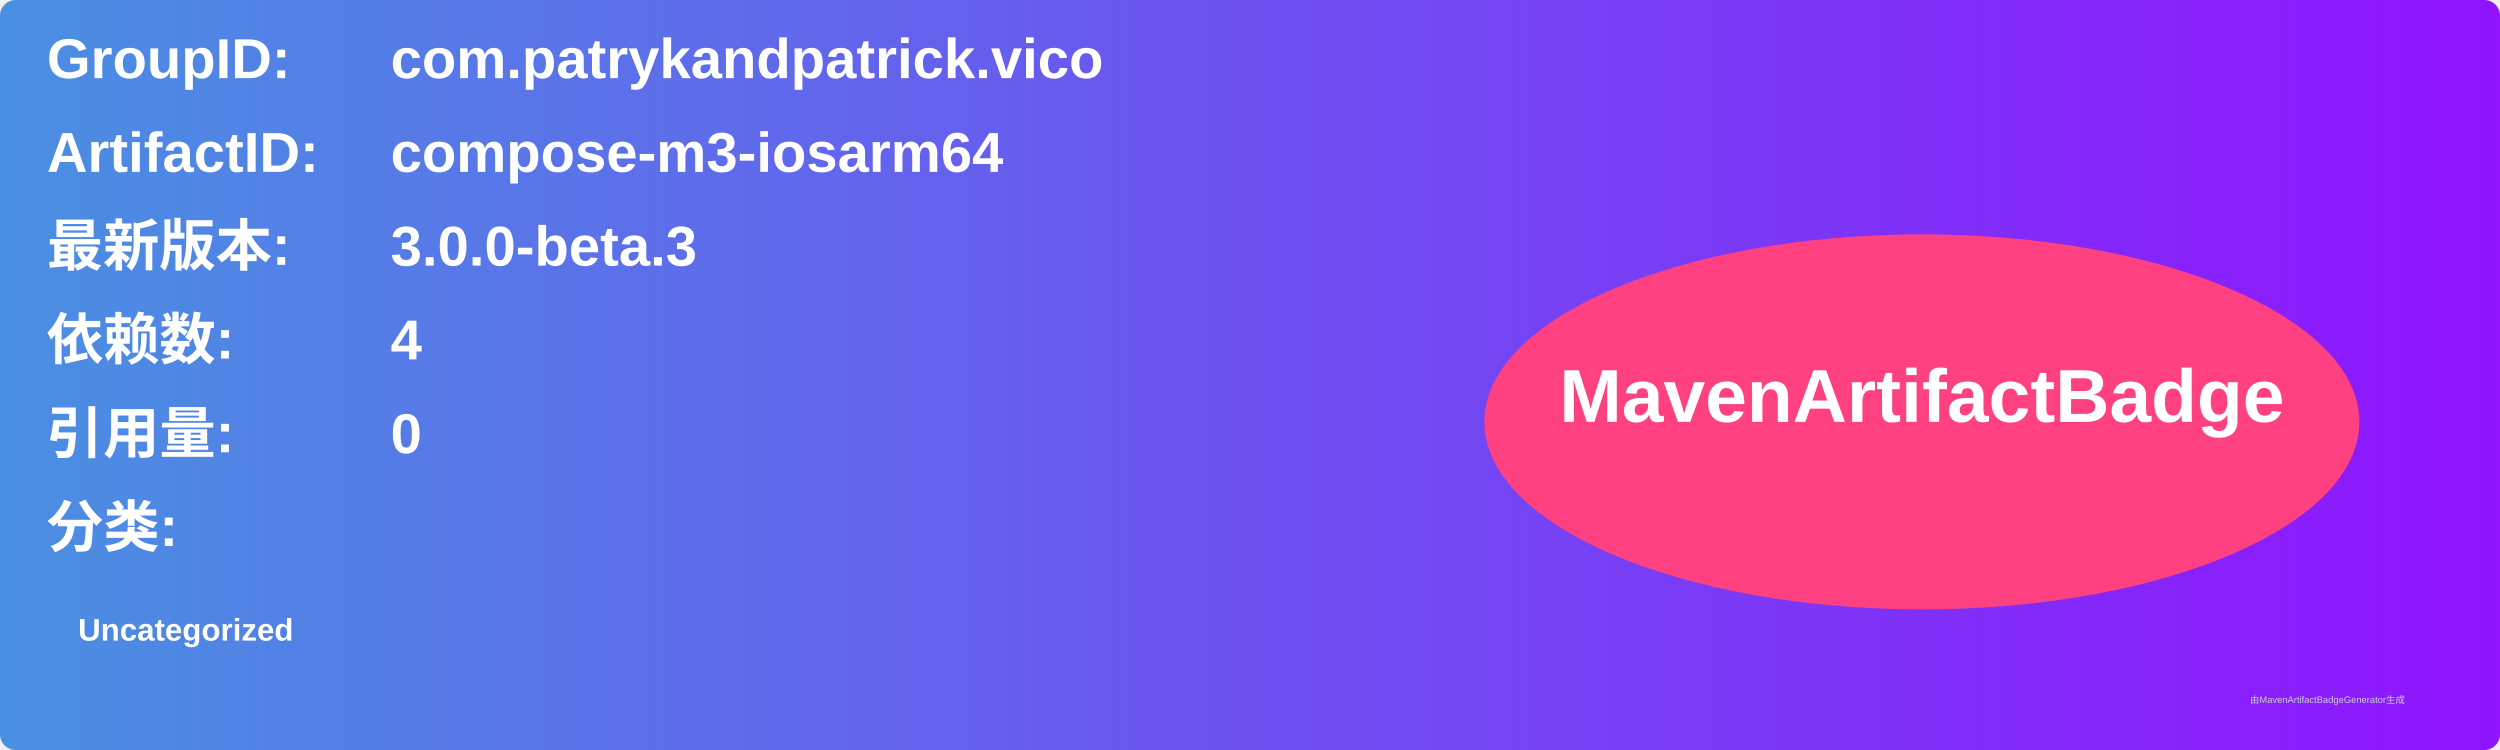
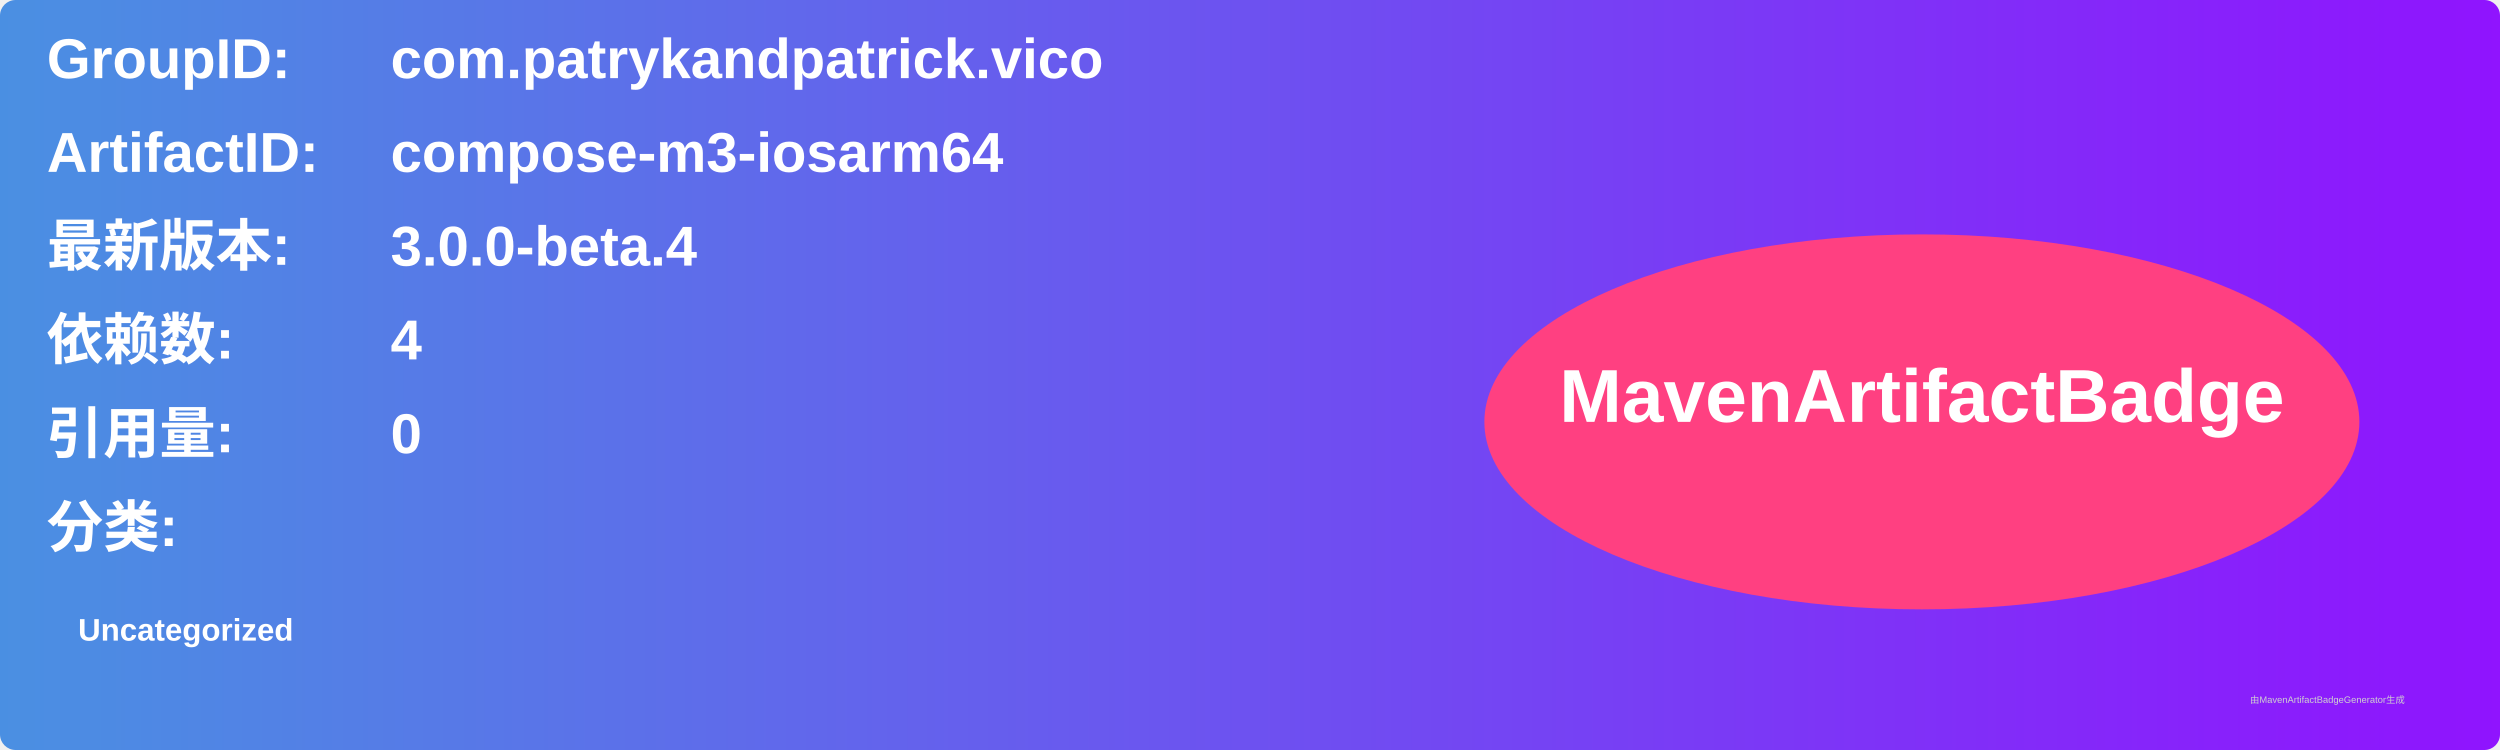
<svg xmlns="http://www.w3.org/2000/svg" width="800" height="240" viewBox="0 0 800 240">
  <linearGradient id="grad" x1="0%" y1="0%" x2="100%" y2="0%">
    <stop offset="0%" stop-color="#4a90e2" />
    <stop offset="100%" stop-color="#9013fe" />
  </linearGradient>
  <rect width="100%" height="100%" rx="5" ry="5" fill="url(#grad)" />
  <g transform="translate(15, 15)">
    <text x="0" y="10" font-family="Arial" font-size="18" fill="white" font-weight="bold" width="260">GroupID:</text>
    <text x="110" y="10" font-family="Arial" font-size="18" fill="white" font-weight="bold" width="460">com.patrykandpatrick.vico</text>
    <text x="0" y="40" font-family="Arial" font-size="18" fill="white" font-weight="bold" width="260">ArtifactID:</text>
    <text x="110" y="40" font-family="Arial" font-size="18" fill="white" font-weight="bold" width="460">compose-m3-iosarm64</text>
    <text x="0" y="70" font-family="Arial" font-size="18" fill="white" font-weight="bold">最新版本:</text>
    <text x="110" y="70" font-family="Arial" font-size="18" fill="white" font-weight="bold">
-       <tspan font-weight="bold">3.0.0-beta.3</tspan>
+       <tspan font-weight="bold">3.0.0-beta.4</tspan>
    </text>
    <text x="0" y="100" font-family="Arial" font-size="18" fill="white" font-weight="bold">依赖数: </text>
    <text x="110" y="100" font-family="Arial" font-size="18" fill="white">
      <tspan font-weight="bold">4</tspan>
    </text>
    <text x="0" y="130" font-family="Arial" font-size="18" fill="white" font-weight="bold">引用量: </text>
    <text x="110" y="130" font-family="Arial" font-size="18" fill="white">
      <tspan font-weight="bold">0</tspan>
    </text>
    <text x="0" y="160" font-family="Arial" font-size="18" fill="white" font-weight="bold">分类:</text>
    <text x="10" y="190" font-family="Arial" font-size="10" fill="white">
      <tspan font-weight="bold">Uncategorized</tspan>
    </text>
    <ellipse cx="600" cy="120" rx="140" ry="60" fill="#ff4081" />
    <text x="600" y="120" text-anchor="middle" font-family="Arial" font-size="24" fill="white" font-weight="bold">MavenArtifactBadge</text>
  </g>
  <text x="720" y="225" font-family="Arial" font-size="3" fill="#d0d0d0">由MavenArtifactBadgeGenerator生成</text>
</svg>
